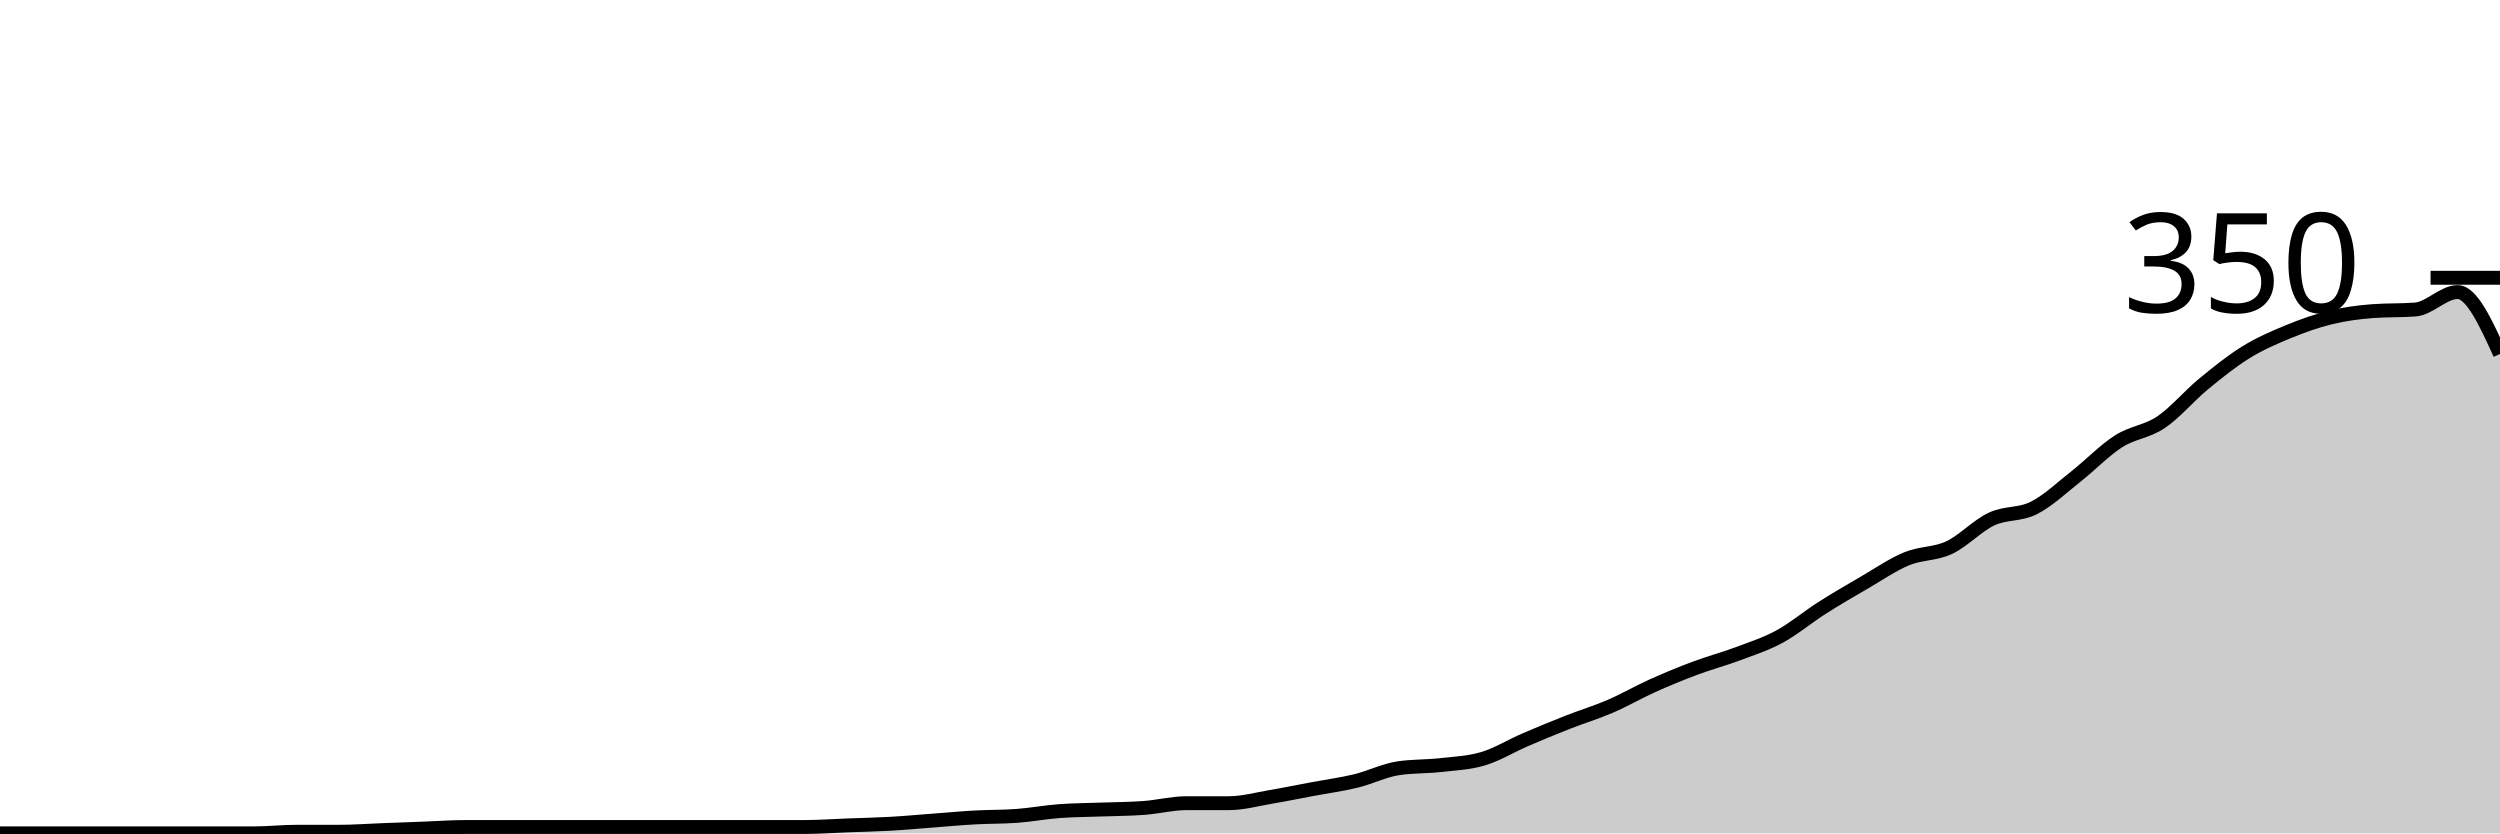
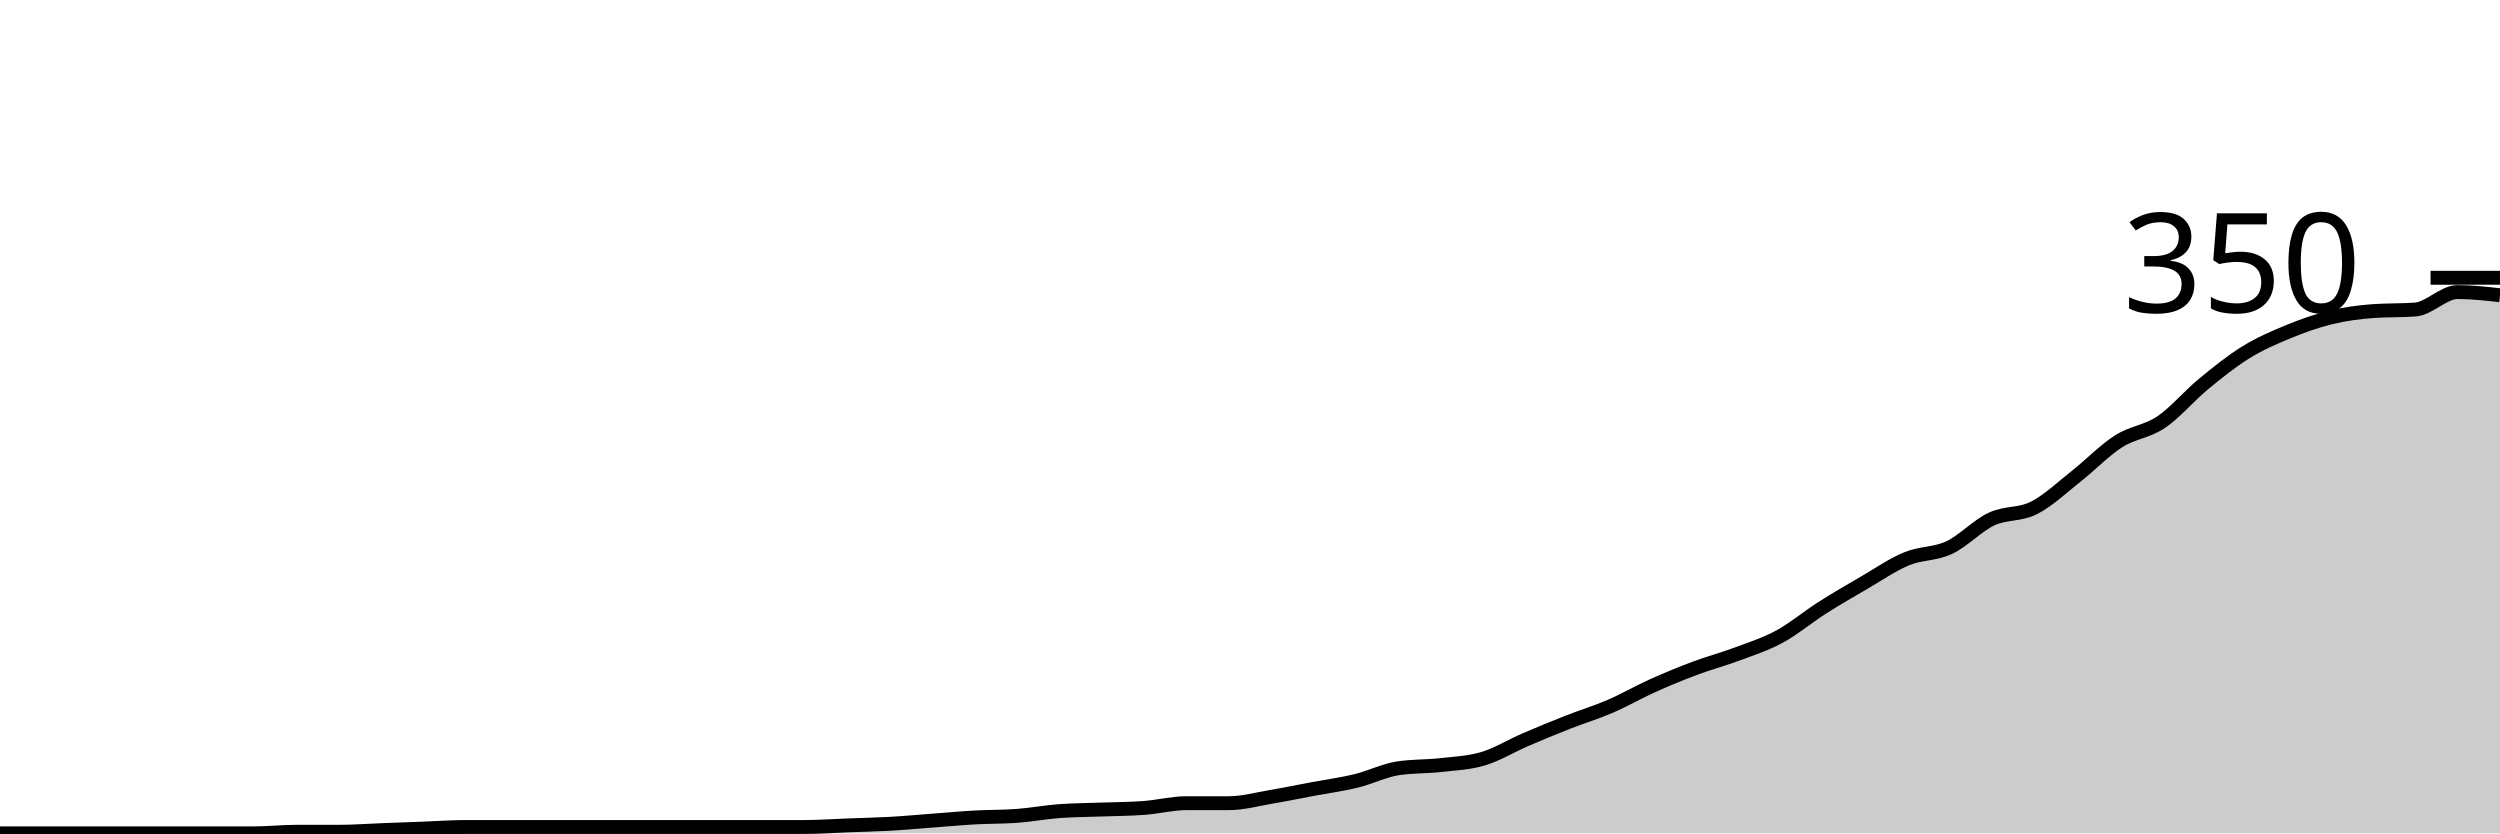
<svg xmlns="http://www.w3.org/2000/svg" viewBox="0 0 180 60">
  <g transform="translate(0,20)">
-     <path class="area" fill="rgba(0, 0, 0, 0.2)" d="M0,40C1.017,40,2.034,40,3.051,40C4.068,40,5.085,40,6.102,40C7.119,40,8.136,40,9.153,40C10.169,40,11.186,40,12.203,40C13.22,40,14.237,40,15.254,40C16.271,40,17.288,40,18.305,40C19.322,40,20.339,39.886,21.356,39.886C22.373,39.886,23.39,39.886,24.407,39.886C25.424,39.886,26.441,39.81,27.458,39.771C28.475,39.733,29.492,39.695,30.508,39.657C31.525,39.619,32.542,39.543,33.559,39.543C34.576,39.543,35.593,39.543,36.61,39.543C37.627,39.543,38.644,39.543,39.661,39.543C40.678,39.543,41.695,39.543,42.712,39.543C43.729,39.543,44.746,39.543,45.763,39.543C46.78,39.543,47.797,39.543,48.814,39.543C49.831,39.543,50.847,39.543,51.864,39.543C52.881,39.543,53.898,39.543,54.915,39.543C55.932,39.543,56.949,39.543,57.966,39.543C58.983,39.543,60,39.467,61.017,39.429C62.034,39.39,63.051,39.371,64.068,39.314C65.085,39.257,66.102,39.162,67.119,39.086C68.136,39.01,69.153,38.914,70.169,38.857C71.186,38.8,72.203,38.819,73.22,38.743C74.237,38.667,75.254,38.476,76.271,38.4C77.288,38.324,78.305,38.324,79.322,38.286C80.339,38.248,81.356,38.248,82.373,38.171C83.39,38.095,84.407,37.829,85.424,37.829C86.441,37.829,87.458,37.829,88.475,37.829C89.492,37.829,90.508,37.543,91.525,37.371C92.542,37.2,93.559,36.99,94.576,36.8C95.593,36.61,96.61,36.476,97.627,36.229C98.644,35.981,99.661,35.467,100.678,35.314C101.695,35.162,102.712,35.2,103.729,35.086C104.746,34.971,105.763,34.933,106.78,34.629C107.797,34.324,108.814,33.695,109.831,33.257C110.847,32.819,111.864,32.4,112.881,32C113.898,31.6,114.915,31.295,115.932,30.857C116.949,30.419,117.966,29.829,118.983,29.371C120,28.914,121.017,28.495,122.034,28.114C123.051,27.733,124.068,27.467,125.085,27.086C126.102,26.705,127.119,26.381,128.136,25.829C129.153,25.276,130.169,24.419,131.186,23.771C132.203,23.124,133.22,22.533,134.237,21.943C135.254,21.352,136.271,20.648,137.288,20.229C138.305,19.81,139.322,19.905,140.339,19.429C141.356,18.952,142.373,17.848,143.39,17.371C144.407,16.895,145.424,17.086,146.441,16.571C147.458,16.057,148.475,15.086,149.492,14.286C150.508,13.486,151.525,12.419,152.542,11.771C153.559,11.124,154.576,11.086,155.593,10.4C156.61,9.714,157.627,8.495,158.644,7.657C159.661,6.819,160.678,6,161.695,5.371C162.712,4.743,163.729,4.305,164.746,3.886C165.763,3.467,166.78,3.105,167.797,2.857C168.814,2.61,169.831,2.476,170.847,2.4C171.864,2.324,172.881,2.362,173.898,2.286C174.915,2.21,175.932,1.029,176.949,1.029C177.966,1.029,178.983,3.257,180,5.486L180,40C178.983,40,177.966,40,176.949,40C175.932,40,174.915,40,173.898,40C172.881,40,171.864,40,170.847,40C169.831,40,168.814,40,167.797,40C166.78,40,165.763,40,164.746,40C163.729,40,162.712,40,161.695,40C160.678,40,159.661,40,158.644,40C157.627,40,156.61,40,155.593,40C154.576,40,153.559,40,152.542,40C151.525,40,150.508,40,149.492,40C148.475,40,147.458,40,146.441,40C145.424,40,144.407,40,143.39,40C142.373,40,141.356,40,140.339,40C139.322,40,138.305,40,137.288,40C136.271,40,135.254,40,134.237,40C133.22,40,132.203,40,131.186,40C130.169,40,129.153,40,128.136,40C127.119,40,126.102,40,125.085,40C124.068,40,123.051,40,122.034,40C121.017,40,120,40,118.983,40C117.966,40,116.949,40,115.932,40C114.915,40,113.898,40,112.881,40C111.864,40,110.847,40,109.831,40C108.814,40,107.797,40,106.78,40C105.763,40,104.746,40,103.729,40C102.712,40,101.695,40,100.678,40C99.661,40,98.644,40,97.627,40C96.61,40,95.593,40,94.576,40C93.559,40,92.542,40,91.525,40C90.508,40,89.492,40,88.475,40C87.458,40,86.441,40,85.424,40C84.407,40,83.39,40,82.373,40C81.356,40,80.339,40,79.322,40C78.305,40,77.288,40,76.271,40C75.254,40,74.237,40,73.22,40C72.203,40,71.186,40,70.169,40C69.153,40,68.136,40,67.119,40C66.102,40,65.085,40,64.068,40C63.051,40,62.034,40,61.017,40C60,40,58.983,40,57.966,40C56.949,40,55.932,40,54.915,40C53.898,40,52.881,40,51.864,40C50.847,40,49.831,40,48.814,40C47.797,40,46.78,40,45.763,40C44.746,40,43.729,40,42.712,40C41.695,40,40.678,40,39.661,40C38.644,40,37.627,40,36.61,40C35.593,40,34.576,40,33.559,40C32.542,40,31.525,40,30.508,40C29.492,40,28.475,40,27.458,40C26.441,40,25.424,40,24.407,40C23.39,40,22.373,40,21.356,40C20.339,40,19.322,40,18.305,40C17.288,40,16.271,40,15.254,40C14.237,40,13.22,40,12.203,40C11.186,40,10.169,40,9.153,40C8.136,40,7.119,40,6.102,40C5.085,40,4.068,40,3.051,40C2.034,40,1.017,40,0,40Z" />
-     <path class="line" stroke="black" fill="none" d="M0,40C1.017,40,2.034,40,3.051,40C4.068,40,5.085,40,6.102,40C7.119,40,8.136,40,9.153,40C10.169,40,11.186,40,12.203,40C13.22,40,14.237,40,15.254,40C16.271,40,17.288,40,18.305,40C19.322,40,20.339,39.886,21.356,39.886C22.373,39.886,23.39,39.886,24.407,39.886C25.424,39.886,26.441,39.81,27.458,39.771C28.475,39.733,29.492,39.695,30.508,39.657C31.525,39.619,32.542,39.543,33.559,39.543C34.576,39.543,35.593,39.543,36.61,39.543C37.627,39.543,38.644,39.543,39.661,39.543C40.678,39.543,41.695,39.543,42.712,39.543C43.729,39.543,44.746,39.543,45.763,39.543C46.78,39.543,47.797,39.543,48.814,39.543C49.831,39.543,50.847,39.543,51.864,39.543C52.881,39.543,53.898,39.543,54.915,39.543C55.932,39.543,56.949,39.543,57.966,39.543C58.983,39.543,60,39.467,61.017,39.429C62.034,39.39,63.051,39.371,64.068,39.314C65.085,39.257,66.102,39.162,67.119,39.086C68.136,39.01,69.153,38.914,70.169,38.857C71.186,38.8,72.203,38.819,73.22,38.743C74.237,38.667,75.254,38.476,76.271,38.4C77.288,38.324,78.305,38.324,79.322,38.286C80.339,38.248,81.356,38.248,82.373,38.171C83.39,38.095,84.407,37.829,85.424,37.829C86.441,37.829,87.458,37.829,88.475,37.829C89.492,37.829,90.508,37.543,91.525,37.371C92.542,37.2,93.559,36.99,94.576,36.8C95.593,36.61,96.61,36.476,97.627,36.229C98.644,35.981,99.661,35.467,100.678,35.314C101.695,35.162,102.712,35.2,103.729,35.086C104.746,34.971,105.763,34.933,106.78,34.629C107.797,34.324,108.814,33.695,109.831,33.257C110.847,32.819,111.864,32.4,112.881,32C113.898,31.6,114.915,31.295,115.932,30.857C116.949,30.419,117.966,29.829,118.983,29.371C120,28.914,121.017,28.495,122.034,28.114C123.051,27.733,124.068,27.467,125.085,27.086C126.102,26.705,127.119,26.381,128.136,25.829C129.153,25.276,130.169,24.419,131.186,23.771C132.203,23.124,133.22,22.533,134.237,21.943C135.254,21.352,136.271,20.648,137.288,20.229C138.305,19.81,139.322,19.905,140.339,19.429C141.356,18.952,142.373,17.848,143.39,17.371C144.407,16.895,145.424,17.086,146.441,16.571C147.458,16.057,148.475,15.086,149.492,14.286C150.508,13.486,151.525,12.419,152.542,11.771C153.559,11.124,154.576,11.086,155.593,10.4C156.61,9.714,157.627,8.495,158.644,7.657C159.661,6.819,160.678,6,161.695,5.371C162.712,4.743,163.729,4.305,164.746,3.886C165.763,3.467,166.78,3.105,167.797,2.857C168.814,2.61,169.831,2.476,170.847,2.4C171.864,2.324,172.881,2.362,173.898,2.286C174.915,2.21,175.932,1.029,176.949,1.029C177.966,1.029,178.983,3.257,180,5.486" />
+     <path class="area" fill="rgba(0, 0, 0, 0.2)" d="M0,40C1.017,40,2.034,40,3.051,40C4.068,40,5.085,40,6.102,40C7.119,40,8.136,40,9.153,40C10.169,40,11.186,40,12.203,40C13.22,40,14.237,40,15.254,40C16.271,40,17.288,40,18.305,40C19.322,40,20.339,39.886,21.356,39.886C22.373,39.886,23.39,39.886,24.407,39.886C25.424,39.886,26.441,39.81,27.458,39.771C28.475,39.733,29.492,39.695,30.508,39.657C31.525,39.619,32.542,39.543,33.559,39.543C34.576,39.543,35.593,39.543,36.61,39.543C37.627,39.543,38.644,39.543,39.661,39.543C40.678,39.543,41.695,39.543,42.712,39.543C43.729,39.543,44.746,39.543,45.763,39.543C46.78,39.543,47.797,39.543,48.814,39.543C49.831,39.543,50.847,39.543,51.864,39.543C52.881,39.543,53.898,39.543,54.915,39.543C55.932,39.543,56.949,39.543,57.966,39.543C58.983,39.543,60,39.467,61.017,39.429C62.034,39.39,63.051,39.371,64.068,39.314C65.085,39.257,66.102,39.162,67.119,39.086C68.136,39.01,69.153,38.914,70.169,38.857C71.186,38.8,72.203,38.819,73.22,38.743C74.237,38.667,75.254,38.476,76.271,38.4C77.288,38.324,78.305,38.324,79.322,38.286C80.339,38.248,81.356,38.248,82.373,38.171C83.39,38.095,84.407,37.829,85.424,37.829C86.441,37.829,87.458,37.829,88.475,37.829C89.492,37.829,90.508,37.543,91.525,37.371C92.542,37.2,93.559,36.99,94.576,36.8C95.593,36.61,96.61,36.476,97.627,36.229C98.644,35.981,99.661,35.467,100.678,35.314C101.695,35.162,102.712,35.2,103.729,35.086C104.746,34.971,105.763,34.933,106.78,34.629C107.797,34.324,108.814,33.695,109.831,33.257C110.847,32.819,111.864,32.4,112.881,32C113.898,31.6,114.915,31.295,115.932,30.857C116.949,30.419,117.966,29.829,118.983,29.371C120,28.914,121.017,28.495,122.034,28.114C123.051,27.733,124.068,27.467,125.085,27.086C126.102,26.705,127.119,26.381,128.136,25.829C129.153,25.276,130.169,24.419,131.186,23.771C132.203,23.124,133.22,22.533,134.237,21.943C135.254,21.352,136.271,20.648,137.288,20.229C138.305,19.81,139.322,19.905,140.339,19.429C141.356,18.952,142.373,17.848,143.39,17.371C144.407,16.895,145.424,17.086,146.441,16.571C147.458,16.057,148.475,15.086,149.492,14.286C150.508,13.486,151.525,12.419,152.542,11.771C153.559,11.124,154.576,11.086,155.593,10.4C156.61,9.714,157.627,8.495,158.644,7.657C159.661,6.819,160.678,6,161.695,5.371C162.712,4.743,163.729,4.305,164.746,3.886C165.763,3.467,166.78,3.105,167.797,2.857C168.814,2.61,169.831,2.476,170.847,2.4C171.864,2.324,172.881,2.362,173.898,2.286C174.915,2.21,175.932,1.029,176.949,1.029C177.966,1.029,178.983,1.143,180,1.257L180,40C178.983,40,177.966,40,176.949,40C175.932,40,174.915,40,173.898,40C172.881,40,171.864,40,170.847,40C169.831,40,168.814,40,167.797,40C166.78,40,165.763,40,164.746,40C163.729,40,162.712,40,161.695,40C160.678,40,159.661,40,158.644,40C157.627,40,156.61,40,155.593,40C154.576,40,153.559,40,152.542,40C151.525,40,150.508,40,149.492,40C148.475,40,147.458,40,146.441,40C145.424,40,144.407,40,143.39,40C142.373,40,141.356,40,140.339,40C139.322,40,138.305,40,137.288,40C136.271,40,135.254,40,134.237,40C133.22,40,132.203,40,131.186,40C130.169,40,129.153,40,128.136,40C127.119,40,126.102,40,125.085,40C124.068,40,123.051,40,122.034,40C121.017,40,120,40,118.983,40C117.966,40,116.949,40,115.932,40C114.915,40,113.898,40,112.881,40C111.864,40,110.847,40,109.831,40C108.814,40,107.797,40,106.78,40C105.763,40,104.746,40,103.729,40C102.712,40,101.695,40,100.678,40C99.661,40,98.644,40,97.627,40C96.61,40,95.593,40,94.576,40C93.559,40,92.542,40,91.525,40C90.508,40,89.492,40,88.475,40C87.458,40,86.441,40,85.424,40C84.407,40,83.39,40,82.373,40C81.356,40,80.339,40,79.322,40C78.305,40,77.288,40,76.271,40C75.254,40,74.237,40,73.22,40C72.203,40,71.186,40,70.169,40C69.153,40,68.136,40,67.119,40C66.102,40,65.085,40,64.068,40C63.051,40,62.034,40,61.017,40C60,40,58.983,40,57.966,40C56.949,40,55.932,40,54.915,40C53.898,40,52.881,40,51.864,40C50.847,40,49.831,40,48.814,40C47.797,40,46.78,40,45.763,40C44.746,40,43.729,40,42.712,40C41.695,40,40.678,40,39.661,40C38.644,40,37.627,40,36.61,40C35.593,40,34.576,40,33.559,40C32.542,40,31.525,40,30.508,40C29.492,40,28.475,40,27.458,40C26.441,40,25.424,40,24.407,40C23.39,40,22.373,40,21.356,40C20.339,40,19.322,40,18.305,40C17.288,40,16.271,40,15.254,40C14.237,40,13.22,40,12.203,40C11.186,40,10.169,40,9.153,40C8.136,40,7.119,40,6.102,40C5.085,40,4.068,40,3.051,40C2.034,40,1.017,40,0,40Z" />
+     <path class="line" stroke="black" fill="none" d="M0,40C1.017,40,2.034,40,3.051,40C4.068,40,5.085,40,6.102,40C7.119,40,8.136,40,9.153,40C10.169,40,11.186,40,12.203,40C13.22,40,14.237,40,15.254,40C16.271,40,17.288,40,18.305,40C19.322,40,20.339,39.886,21.356,39.886C22.373,39.886,23.39,39.886,24.407,39.886C25.424,39.886,26.441,39.81,27.458,39.771C28.475,39.733,29.492,39.695,30.508,39.657C31.525,39.619,32.542,39.543,33.559,39.543C34.576,39.543,35.593,39.543,36.61,39.543C37.627,39.543,38.644,39.543,39.661,39.543C40.678,39.543,41.695,39.543,42.712,39.543C43.729,39.543,44.746,39.543,45.763,39.543C46.78,39.543,47.797,39.543,48.814,39.543C49.831,39.543,50.847,39.543,51.864,39.543C52.881,39.543,53.898,39.543,54.915,39.543C55.932,39.543,56.949,39.543,57.966,39.543C58.983,39.543,60,39.467,61.017,39.429C62.034,39.39,63.051,39.371,64.068,39.314C65.085,39.257,66.102,39.162,67.119,39.086C68.136,39.01,69.153,38.914,70.169,38.857C71.186,38.8,72.203,38.819,73.22,38.743C74.237,38.667,75.254,38.476,76.271,38.4C77.288,38.324,78.305,38.324,79.322,38.286C80.339,38.248,81.356,38.248,82.373,38.171C83.39,38.095,84.407,37.829,85.424,37.829C86.441,37.829,87.458,37.829,88.475,37.829C89.492,37.829,90.508,37.543,91.525,37.371C92.542,37.2,93.559,36.99,94.576,36.8C95.593,36.61,96.61,36.476,97.627,36.229C98.644,35.981,99.661,35.467,100.678,35.314C101.695,35.162,102.712,35.2,103.729,35.086C104.746,34.971,105.763,34.933,106.78,34.629C107.797,34.324,108.814,33.695,109.831,33.257C110.847,32.819,111.864,32.4,112.881,32C113.898,31.6,114.915,31.295,115.932,30.857C116.949,30.419,117.966,29.829,118.983,29.371C120,28.914,121.017,28.495,122.034,28.114C123.051,27.733,124.068,27.467,125.085,27.086C126.102,26.705,127.119,26.381,128.136,25.829C129.153,25.276,130.169,24.419,131.186,23.771C132.203,23.124,133.22,22.533,134.237,21.943C135.254,21.352,136.271,20.648,137.288,20.229C138.305,19.81,139.322,19.905,140.339,19.429C141.356,18.952,142.373,17.848,143.39,17.371C144.407,16.895,145.424,17.086,146.441,16.571C147.458,16.057,148.475,15.086,149.492,14.286C150.508,13.486,151.525,12.419,152.542,11.771C153.559,11.124,154.576,11.086,155.593,10.4C156.61,9.714,157.627,8.495,158.644,7.657C159.661,6.819,160.678,6,161.695,5.371C162.712,4.743,163.729,4.305,164.746,3.886C165.763,3.467,166.78,3.105,167.797,2.857C168.814,2.61,169.831,2.476,170.847,2.4C171.864,2.324,172.881,2.362,173.898,2.286C174.915,2.21,175.932,1.029,176.949,1.029C177.966,1.029,178.983,1.143,180,1.257" />
    <path class="axis-ceiling" stroke-width="1" stroke="black" fill="none" d="M175,0L180,0" />
    <text class="axis-ceiling-label" font-family="sans-serif" text-anchor="end" font-size="10px" x="170" y="2.5">350</text>
  </g>
</svg>
